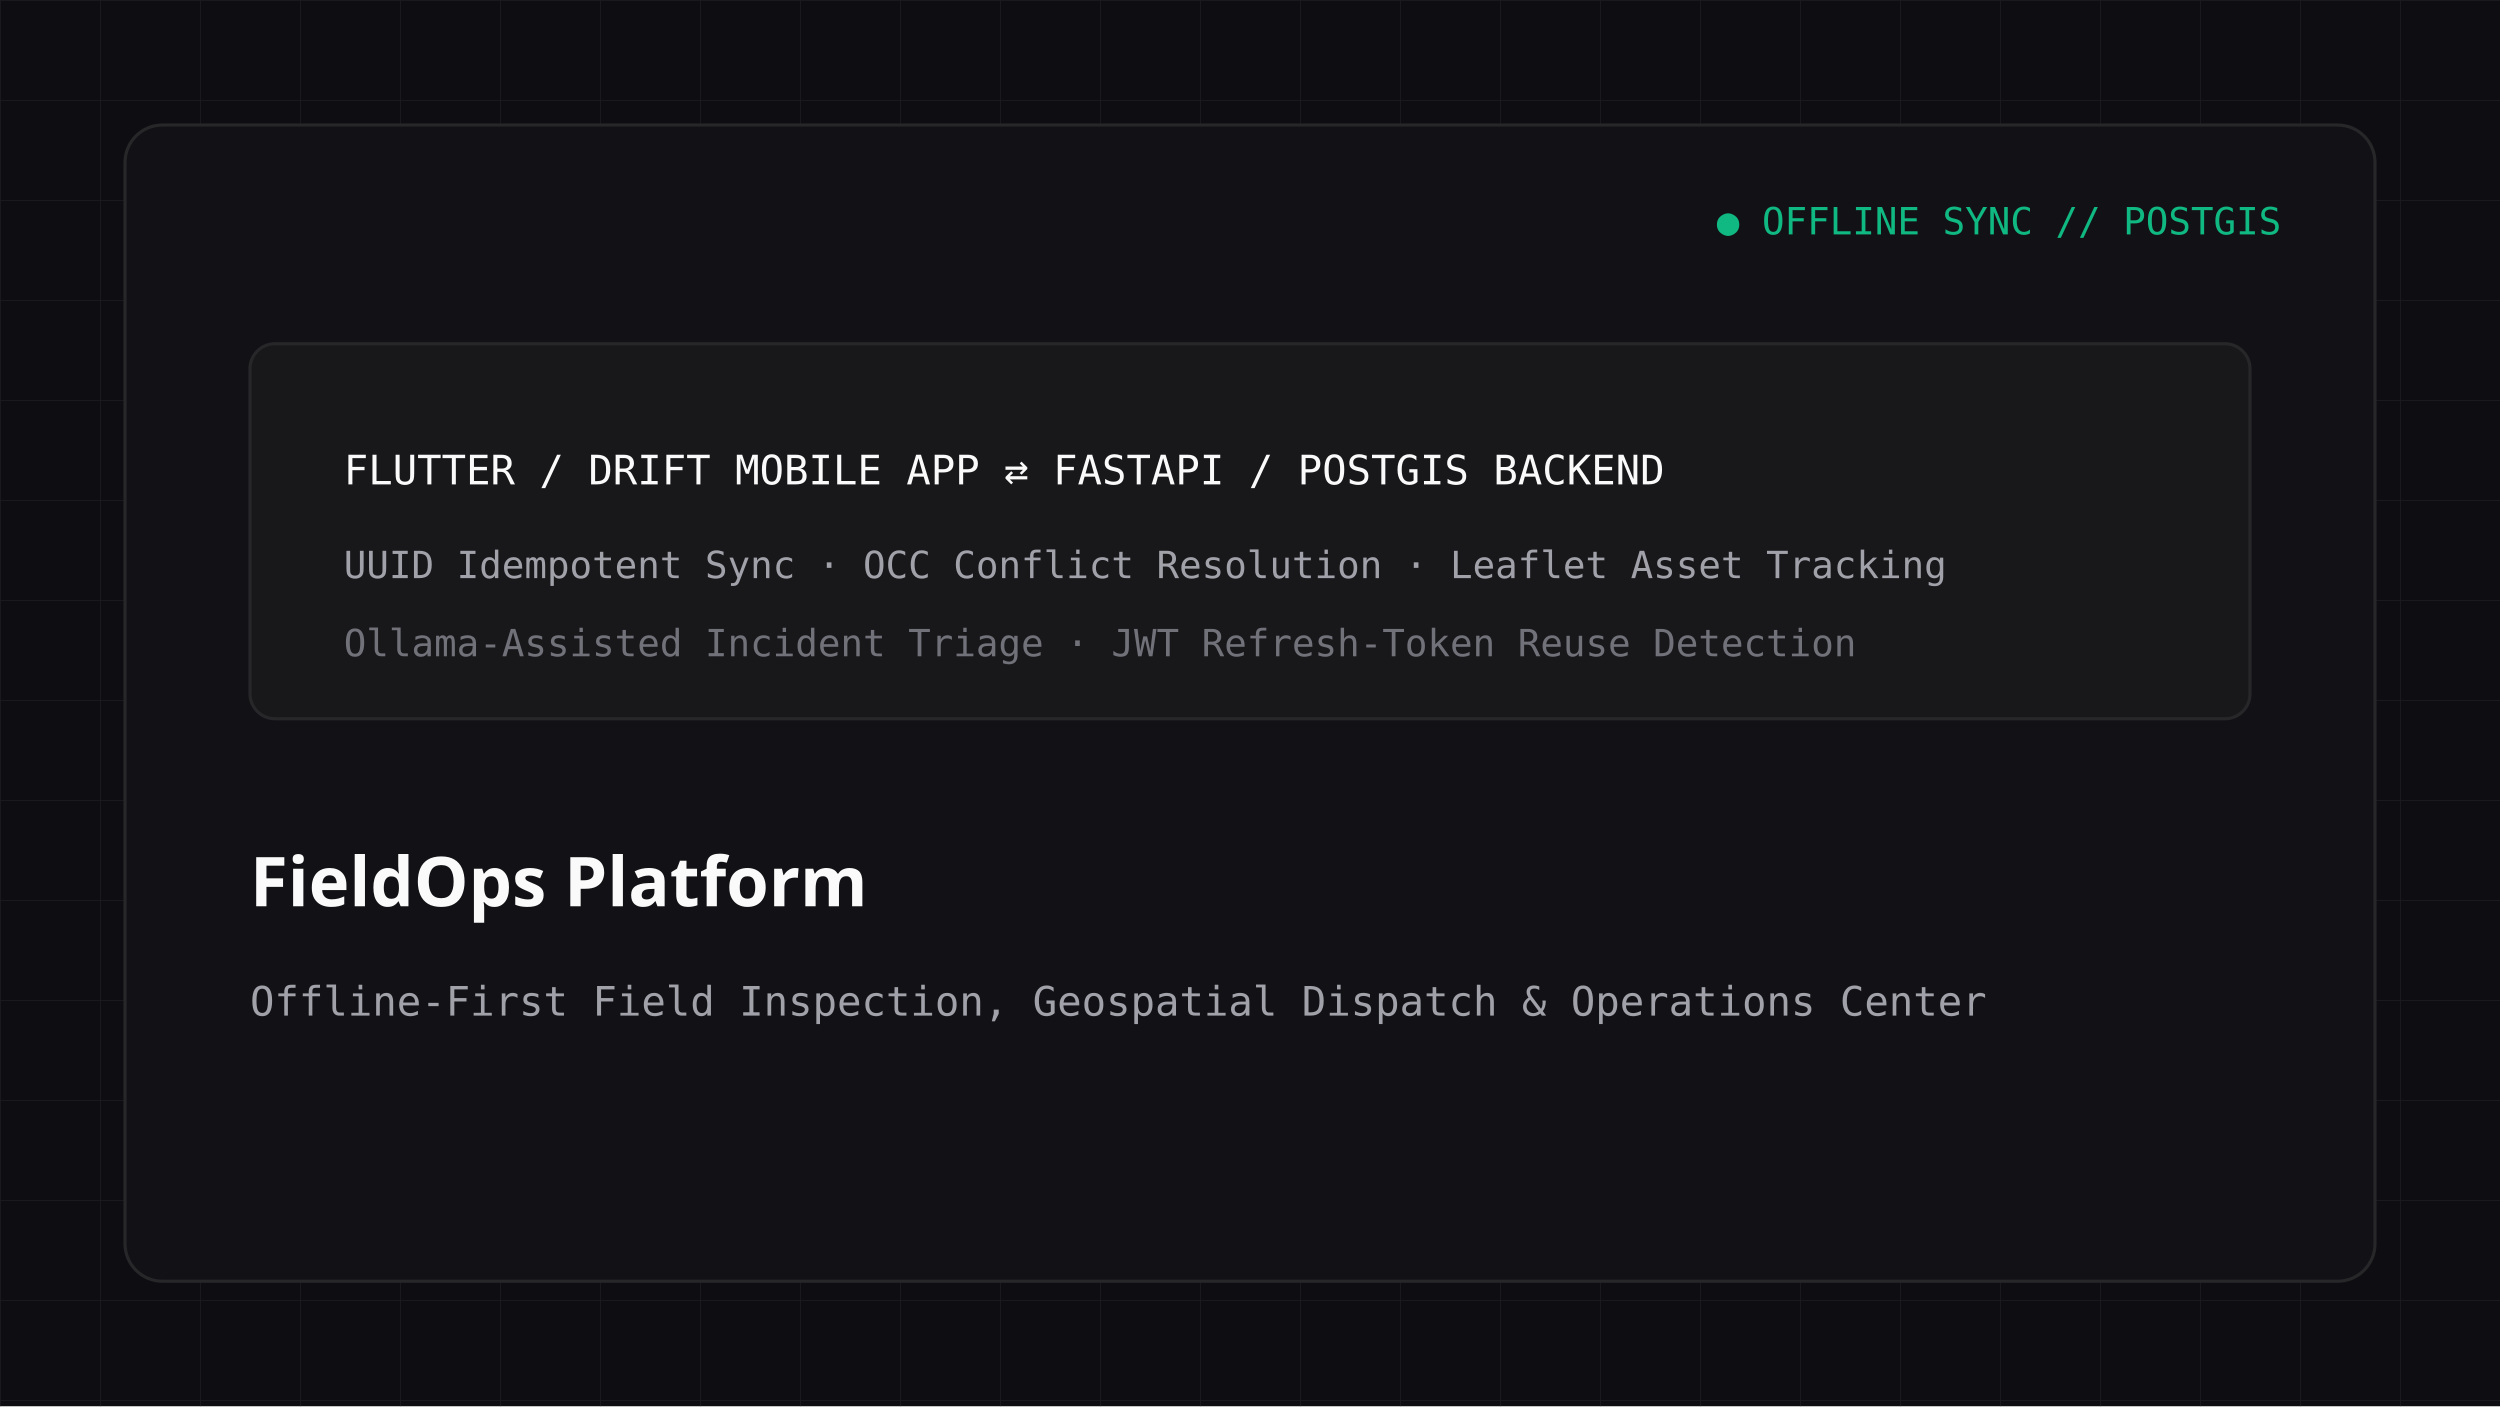
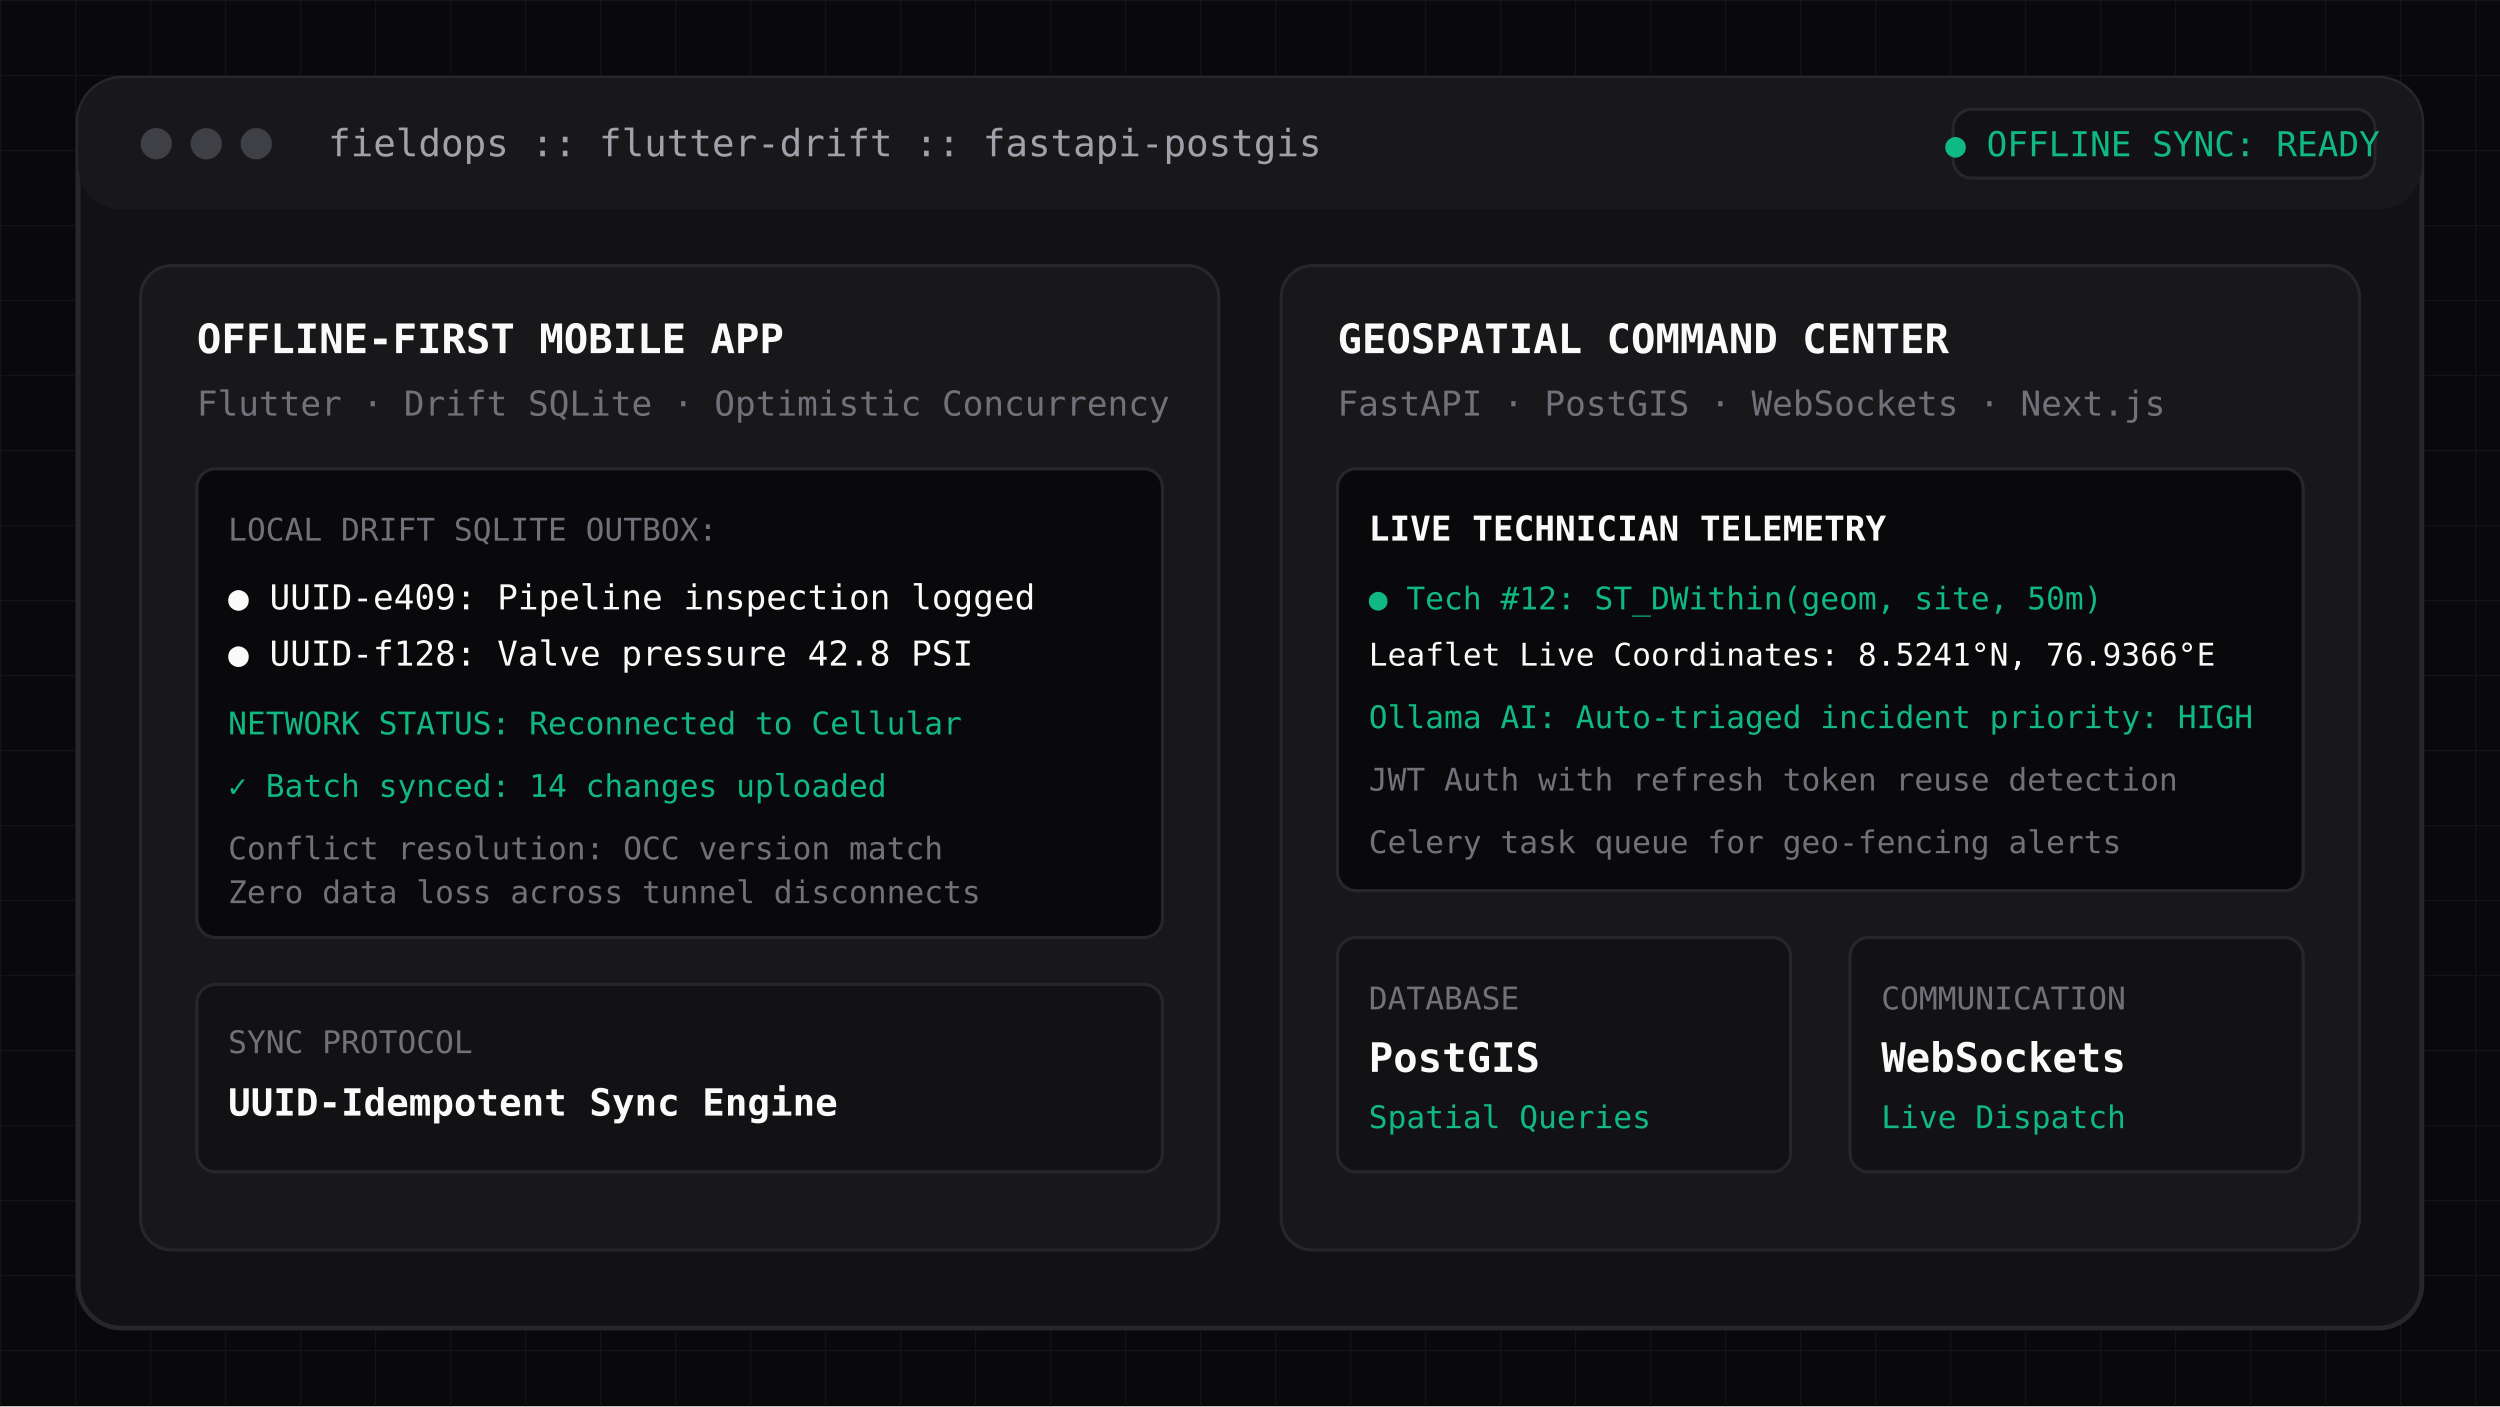
- <svg xmlns="http://www.w3.org/2000/svg" viewBox="0 0 800 450" width="800" height="450">
-   <rect width="800" height="450" fill="#0e0e12" />
+ <svg xmlns="http://www.w3.org/2000/svg" viewBox="0 0 800 450" width="800" height="450" fill="none">
  <defs>
-     <pattern id="grid10" width="32" height="32" patternUnits="userSpaceOnUse">
-       <path d="M 32 0 L 0 0 0 32" fill="none" stroke="#27272a" stroke-width="0.5" stroke-opacity="0.6" />
+     <pattern id="grid-fo" width="24" height="24" patternUnits="userSpaceOnUse">
+       <path d="M 24 0 L 0 0 0 24" fill="none" stroke="#27272a" stroke-width="0.75" stroke-opacity="0.4" />
    </pattern>
  </defs>
-   <rect width="800" height="450" fill="url(#grid10)" />
-   <rect x="40" y="40" width="720" height="370" rx="12" fill="#121216" stroke="#27272a" stroke-width="1" />
-   <text x="730" y="75" fill="#10b981" font-family="monospace" font-size="12" text-anchor="end">● OFFLINE SYNC // POSTGIS</text>
-   <g transform="translate(80, 110)">
-     <rect x="0" y="0" width="640" height="120" rx="8" fill="#18181b" stroke="#27272a" stroke-width="1" />
-     <text x="30" y="45" fill="#fafafa" font-family="monospace" font-size="13">FLUTTER / DRIFT MOBILE APP ⇄ FASTAPI / POSTGIS BACKEND</text>
-     <text x="30" y="75" fill="#a1a1aa" font-family="monospace" font-size="12">UUID Idempotent Sync · OCC Conflict Resolution · Leaflet Asset Tracking</text>
-     <text x="30" y="100" fill="#71717a" font-family="monospace" font-size="12">Ollama-Assisted Incident Triage · JWT Refresh-Token Reuse Detection</text>
+   <rect width="800" height="450" fill="#09090b" />
+   <rect width="800" height="450" fill="url(#grid-fo)" />
+   <rect x="25" y="25" width="750" height="400" rx="14" fill="#121215" stroke="#27272a" stroke-width="1.5" />
+   <rect x="25" y="25" width="750" height="42" rx="14" fill="#18181b" />
+   <circle cx="50" cy="46" r="5" fill="#3f3f46" />
+   <circle cx="66" cy="46" r="5" fill="#3f3f46" />
+   <circle cx="82" cy="46" r="5" fill="#3f3f46" />
+   <text x="105" y="50" fill="#a1a1aa" font-family="monospace" font-size="12">fieldops :: flutter-drift :: fastapi-postgis</text>
+   <rect x="625" y="35" width="135" height="22" rx="6" fill="#121215" stroke="#27272a" stroke-width="1" />
+   <text x="692" y="50" fill="#10b981" font-family="monospace" font-size="11" text-anchor="middle">● OFFLINE SYNC: READY</text>
+   <g transform="translate(45, 85)">
+     <rect x="0" y="0" width="345" height="315" rx="10" fill="#18181b" stroke="#27272a" stroke-width="1" />
+     <text x="18" y="28" fill="#fafafa" font-family="monospace" font-size="13" font-weight="bold">OFFLINE-FIRST MOBILE APP</text>
+     <text x="18" y="48" fill="#71717a" font-family="monospace" font-size="11">Flutter · Drift SQLite · Optimistic Concurrency</text>
+     <rect x="18" y="65" width="309" height="150" rx="6" fill="#09090b" stroke="#27272a" stroke-width="1" />
+     <text x="28" y="88" fill="#71717a" font-family="monospace" font-size="10">LOCAL DRIFT SQLITE OUTBOX:</text>
+     <text x="28" y="110" fill="#fafafa" font-family="monospace" font-size="11">● UUID-e409: Pipeline inspection logged</text>
+     <text x="28" y="128" fill="#fafafa" font-family="monospace" font-size="11">● UUID-f128: Valve pressure 42.8 PSI</text>
+     <text x="28" y="150" fill="#10b981" font-family="monospace" font-size="10">NETWORK STATUS: Reconnected to Cellular</text>
+     <text x="28" y="170" fill="#10b981" font-family="monospace" font-size="10">✓ Batch synced: 14 changes uploaded</text>
+     <text x="28" y="190" fill="#71717a" font-family="monospace" font-size="10">Conflict resolution: OCC version match</text>
+     <text x="28" y="204" fill="#71717a" font-family="monospace" font-size="10">Zero data loss across tunnel disconnects</text>
+     <rect x="18" y="230" width="309" height="60" rx="6" fill="#121215" stroke="#27272a" stroke-width="1" />
+     <text x="28" y="252" fill="#71717a" font-family="monospace" font-size="10">SYNC PROTOCOL</text>
+     <text x="28" y="272" fill="#fafafa" font-family="monospace" font-size="12" font-weight="bold">UUID-Idempotent Sync Engine</text>
  </g>
-   <text x="80" y="290" fill="#fafafa" font-family="sans-serif" font-size="22" font-weight="bold">FieldOps Platform</text>
-   <text x="80" y="325" fill="#a1a1aa" font-family="monospace" font-size="13">Offline-First Field Inspection, Geospatial Dispatch &amp; Operations Center</text>
+   <g transform="translate(410, 85)">
+     <rect x="0" y="0" width="345" height="315" rx="10" fill="#18181b" stroke="#27272a" stroke-width="1" />
+     <text x="18" y="28" fill="#fafafa" font-family="monospace" font-size="13" font-weight="bold">GEOSPATIAL COMMAND CENTER</text>
+     <text x="18" y="48" fill="#71717a" font-family="monospace" font-size="11">FastAPI · PostGIS · WebSockets · Next.js</text>
+     <rect x="18" y="65" width="309" height="135" rx="6" fill="#09090b" stroke="#27272a" stroke-width="1" />
+     <text x="28" y="88" fill="#fafafa" font-family="monospace" font-size="11" font-weight="bold">LIVE TECHNICIAN TELEMETRY</text>
+     <text x="28" y="110" fill="#10b981" font-family="monospace" font-size="10">● Tech #12: ST_DWithin(geom, site, 50m)</text>
+     <text x="28" y="128" fill="#fafafa" font-family="monospace" font-size="10">Leaflet Live Coordinates: 8.5241°N, 76.9366°E</text>
+     <text x="28" y="148" fill="#10b981" font-family="monospace" font-size="10">Ollama AI: Auto-triaged incident priority: HIGH</text>
+     <text x="28" y="168" fill="#71717a" font-family="monospace" font-size="10">JWT Auth with refresh token reuse detection</text>
+     <text x="28" y="188" fill="#71717a" font-family="monospace" font-size="10">Celery task queue for geo-fencing alerts</text>
+     <rect x="18" y="215" width="145" height="75" rx="6" fill="#121215" stroke="#27272a" stroke-width="1" />
+     <text x="28" y="238" fill="#71717a" font-family="monospace" font-size="10">DATABASE</text>
+     <text x="28" y="258" fill="#fafafa" font-family="monospace" font-size="13" font-weight="bold">PostGIS</text>
+     <text x="28" y="276" fill="#10b981" font-family="monospace" font-size="10">Spatial Queries</text>
+     <rect x="182" y="215" width="145" height="75" rx="6" fill="#121215" stroke="#27272a" stroke-width="1" />
+     <text x="192" y="238" fill="#71717a" font-family="monospace" font-size="10">COMMUNICATION</text>
+     <text x="192" y="258" fill="#fafafa" font-family="monospace" font-size="13" font-weight="bold">WebSockets</text>
+     <text x="192" y="276" fill="#10b981" font-family="monospace" font-size="10">Live Dispatch</text>
+   </g>
</svg>
